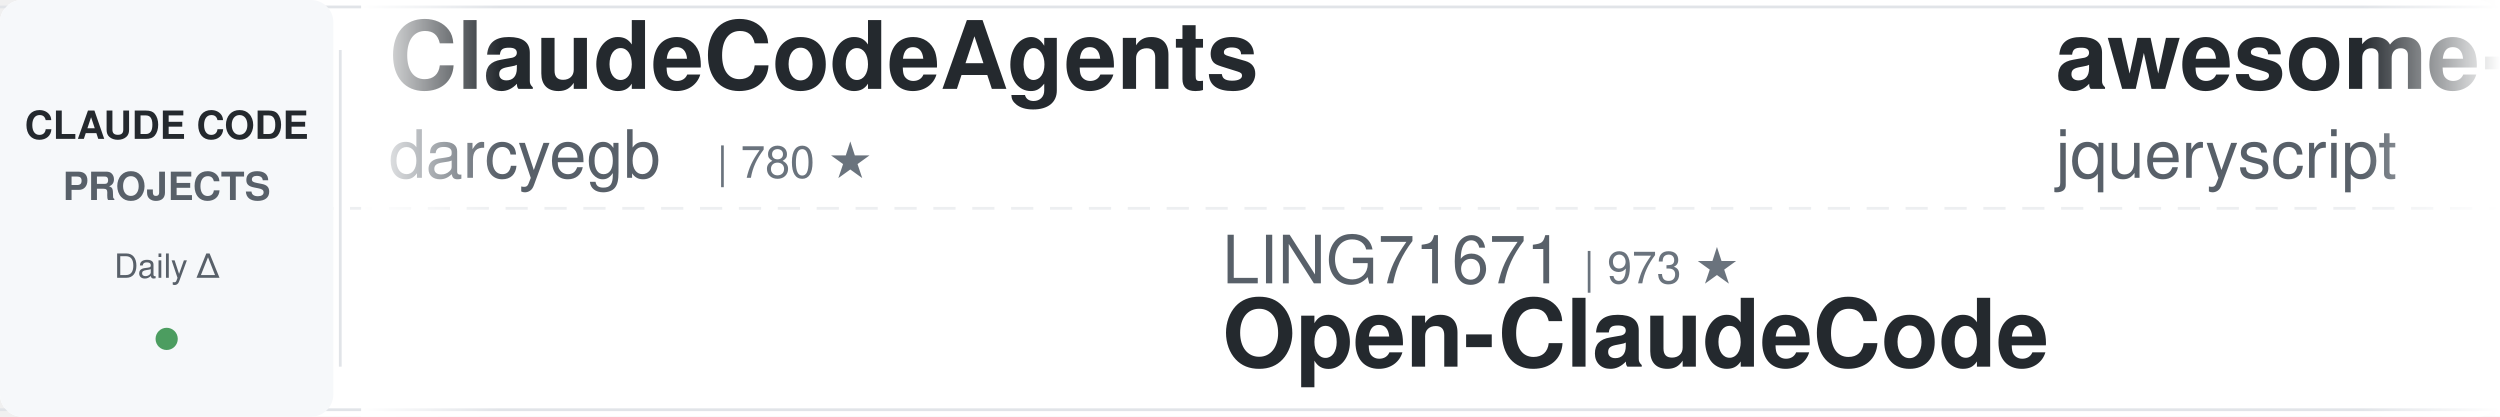
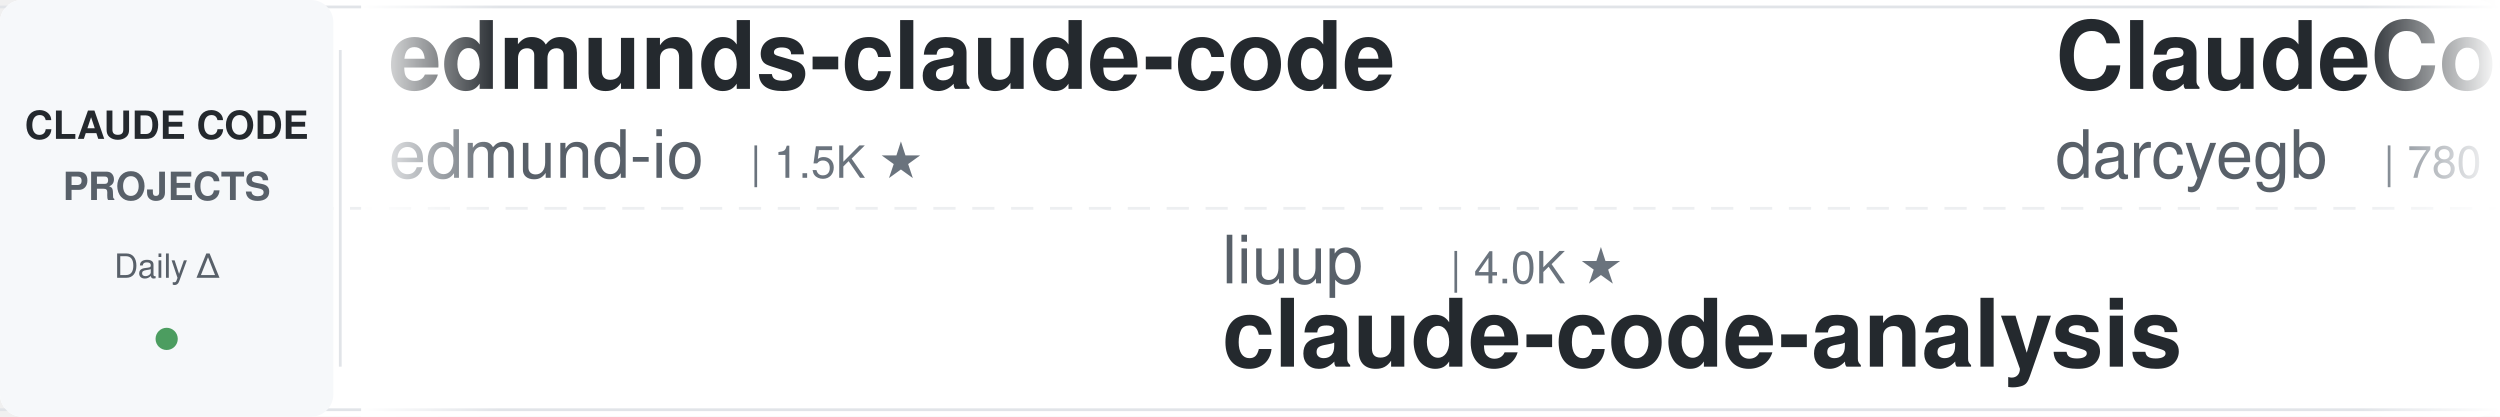
<svg xmlns="http://www.w3.org/2000/svg" width="900" height="150">
  <defs>
    <linearGradient id="leftFade" x1="0%" y1="0%" x2="100%" y2="0%">
      <stop offset="0%" style="stop-color:#ffffff;stop-opacity:1" />
      <stop offset="100%" style="stop-color:#ffffff;stop-opacity:0" />
    </linearGradient>
    <linearGradient id="rightFade" x1="0%" y1="0%" x2="100%" y2="0%">
      <stop offset="0%" style="stop-color:#ffffff;stop-opacity:0" />
      <stop offset="100%" style="stop-color:#ffffff;stop-opacity:1" />
    </linearGradient>
  </defs>
  <rect width="900" height="150" fill="#ffffff" rx="8" />
  <rect x="0" y="2" width="900" height="1" fill="#e1e4e8" />
  <rect x="0" y="147" width="900" height="1" fill="#e1e4e8" />
  <line x1="0" y1="75" x2="900" y2="75" stroke="#e1e4e8" stroke-width="1" stroke-dasharray="8 6" opacity="0.6" />
  <rect x="0" y="0" width="120" height="150" fill="#f6f8fa" rx="8" />
  <text x="60" y="50" font-family="-apple-system, BlinkMacSystemFont, 'Segoe UI', Helvetica, Arial, sans-serif" font-size="14" font-weight="600" fill="#24292e" text-anchor="middle">CLAUDE CODE</text>
  <text x="60" y="72" font-family="-apple-system, BlinkMacSystemFont, 'Segoe UI', Helvetica, Arial, sans-serif" font-size="14" font-weight="600" fill="#586069" text-anchor="middle">PROJECTS</text>
  <text x="60" y="100" font-family="-apple-system, BlinkMacSystemFont, 'Segoe UI', Helvetica, Arial, sans-serif" font-size="12" font-weight="500" fill="#586069" text-anchor="middle">Daily Δ</text>
  <circle cx="60" cy="122" r="4" fill="#22863a" opacity="0.8" />
  <rect x="122" y="18" width="1" height="114" fill="#e1e4e8" />
  <clipPath id="tickerClip">
    <rect x="130" y="0" width="770" height="150" />
  </clipPath>
  <g clip-path="url(#tickerClip)">
    <g id="tickerItems">
      <animateTransform attributeName="transform" attributeType="XML" type="translate" from="0 0" to="-3000 0" dur="54s" repeatCount="indefinite" />
      <g transform="translate(0, 0)">
+         <text x="140" y="32" font-family="-apple-system, BlinkMacSystemFont, 'Segoe UI', Helvetica, Arial, sans-serif" font-size="34" font-weight="600" fill="#24292e">edmunds-claude-code</text>
+         <text x="140" y="64" font-family="-apple-system, BlinkMacSystemFont, 'Segoe UI', Helvetica, Arial, sans-serif" font-size="24" font-weight="400" fill="#586069">edmund-io</text>
+         <text x="270" y="64" font-family="-apple-system, BlinkMacSystemFont, 'Segoe UI', Helvetica, Arial, sans-serif" font-size="16" font-weight="500" fill="#6a737d">| 1.5K ★</text>
+       </g>
+       <g transform="translate(300, 0)">
+         <text x="140" y="102" font-family="-apple-system, BlinkMacSystemFont, 'Segoe UI', Helvetica, Arial, sans-serif" font-size="24" font-weight="400" fill="#586069">liuup</text>
+         <text x="222" y="102" font-family="-apple-system, BlinkMacSystemFont, 'Segoe UI', Helvetica, Arial, sans-serif" font-size="16" font-weight="500" fill="#6a737d">| 4.0K ★</text>
+         <text x="140" y="132" font-family="-apple-system, BlinkMacSystemFont, 'Segoe UI', Helvetica, Arial, sans-serif" font-size="34" font-weight="600" fill="#24292e">claude-code-analysis</text>
+       </g>
+       <g transform="translate(600, 0)">
        <text x="140" y="32" font-family="-apple-system, BlinkMacSystemFont, 'Segoe UI', Helvetica, Arial, sans-serif" font-size="34" font-weight="600" fill="#24292e">ClaudeCodeAgents</text>
        <text x="140" y="64" font-family="-apple-system, BlinkMacSystemFont, 'Segoe UI', Helvetica, Arial, sans-serif" font-size="24" font-weight="400" fill="#586069">darcyegb</text>
        <text x="258" y="64" font-family="-apple-system, BlinkMacSystemFont, 'Segoe UI', Helvetica, Arial, sans-serif" font-size="16" font-weight="500" fill="#6a737d">| 780 ★</text>
      </g>
-       <g transform="translate(300, 0)">
-         <text x="140" y="102" font-family="-apple-system, BlinkMacSystemFont, 'Segoe UI', Helvetica, Arial, sans-serif" font-size="24" font-weight="400" fill="#586069">LING71671</text>
-         <text x="270" y="102" font-family="-apple-system, BlinkMacSystemFont, 'Segoe UI', Helvetica, Arial, sans-serif" font-size="16" font-weight="500" fill="#6a737d">| 973 ★</text>
-         <text x="140" y="132" font-family="-apple-system, BlinkMacSystemFont, 'Segoe UI', Helvetica, Arial, sans-serif" font-size="34" font-weight="600" fill="#24292e">Open-ClaudeCode</text>
-       </g>
-       <g transform="translate(600, 0)">
-         <text x="140" y="32" font-family="-apple-system, BlinkMacSystemFont, 'Segoe UI', Helvetica, Arial, sans-serif" font-size="34" font-weight="600" fill="#24292e">awesome-claude-code</text>
-         <text x="140" y="64" font-family="-apple-system, BlinkMacSystemFont, 'Segoe UI', Helvetica, Arial, sans-serif" font-size="24" font-weight="400" fill="#586069">jqueryscript</text>
-         <text x="306" y="64" font-family="-apple-system, BlinkMacSystemFont, 'Segoe UI', Helvetica, Arial, sans-serif" font-size="16" font-weight="500" fill="#6a737d">| 534 ★</text>
-       </g>
      <g transform="translate(900, 0)">
-         <text x="140" y="102" font-family="-apple-system, BlinkMacSystemFont, 'Segoe UI', Helvetica, Arial, sans-serif" font-size="24" font-weight="400" fill="#586069">1rgs</text>
-         <text x="210" y="102" font-family="-apple-system, BlinkMacSystemFont, 'Segoe UI', Helvetica, Arial, sans-serif" font-size="16" font-weight="500" fill="#6a737d">| 3.8K ★</text>
-         <text x="140" y="132" font-family="-apple-system, BlinkMacSystemFont, 'Segoe UI', Helvetica, Arial, sans-serif" font-size="34" font-weight="600" fill="#24292e">claude-code-proxy</text>
+         <text x="140" y="102" font-family="-apple-system, BlinkMacSystemFont, 'Segoe UI', Helvetica, Arial, sans-serif" font-size="24" font-weight="400" fill="#586069">Alishahryar1</text>
+         <text x="306" y="102" font-family="-apple-system, BlinkMacSystemFont, 'Segoe UI', Helvetica, Arial, sans-serif" font-size="16" font-weight="500" fill="#6a737d">| 62.8K ★</text>
+         <text x="140" y="132" font-family="-apple-system, BlinkMacSystemFont, 'Segoe UI', Helvetica, Arial, sans-serif" font-size="34" font-weight="600" fill="#24292e">free-claude-code</text>
      </g>
      <g transform="translate(1200, 0)">
-         <text x="140" y="32" font-family="-apple-system, BlinkMacSystemFont, 'Segoe UI', Helvetica, Arial, sans-serif" font-size="34" font-weight="600" fill="#24292e">how-claude-code-works</text>
-         <text x="140" y="64" font-family="-apple-system, BlinkMacSystemFont, 'Segoe UI', Helvetica, Arial, sans-serif" font-size="24" font-weight="400" fill="#586069">Windy3f3f3f3f</text>
-         <text x="318" y="64" font-family="-apple-system, BlinkMacSystemFont, 'Segoe UI', Helvetica, Arial, sans-serif" font-size="16" font-weight="500" fill="#6a737d">| 3.8K ★</text>
+         <text x="140" y="32" font-family="-apple-system, BlinkMacSystemFont, 'Segoe UI', Helvetica, Arial, sans-serif" font-size="34" font-weight="600" fill="#24292e">claude-code-proxy</text>
+         <text x="140" y="64" font-family="-apple-system, BlinkMacSystemFont, 'Segoe UI', Helvetica, Arial, sans-serif" font-size="24" font-weight="400" fill="#586069">1rgs</text>
+         <text x="210" y="64" font-family="-apple-system, BlinkMacSystemFont, 'Segoe UI', Helvetica, Arial, sans-serif" font-size="16" font-weight="500" fill="#6a737d">| 3.8K ★</text>
      </g>
      <g transform="translate(1500, 0)">
-         <text x="140" y="102" font-family="-apple-system, BlinkMacSystemFont, 'Segoe UI', Helvetica, Arial, sans-serif" font-size="24" font-weight="400" fill="#586069">rohitg00</text>
-         <text x="258" y="102" font-family="-apple-system, BlinkMacSystemFont, 'Segoe UI', Helvetica, Arial, sans-serif" font-size="16" font-weight="500" fill="#6a737d">| 2.7K ★</text>
-         <text x="140" y="132" font-family="-apple-system, BlinkMacSystemFont, 'Segoe UI', Helvetica, Arial, sans-serif" font-size="34" font-weight="600" fill="#24292e">awesome-claude-code-tool...</text>
+         <text x="140" y="102" font-family="-apple-system, BlinkMacSystemFont, 'Segoe UI', Helvetica, Arial, sans-serif" font-size="24" font-weight="400" fill="#586069">anthropics</text>
+         <text x="282" y="102" font-family="-apple-system, BlinkMacSystemFont, 'Segoe UI', Helvetica, Arial, sans-serif" font-size="16" font-weight="500" fill="#6a737d">| 9.6K ★</text>
+         <text x="140" y="132" font-family="-apple-system, BlinkMacSystemFont, 'Segoe UI', Helvetica, Arial, sans-serif" font-size="34" font-weight="600" fill="#24292e">claude-code-action</text>
      </g>
      <g transform="translate(1800, 0)">
-         <text x="140" y="32" font-family="-apple-system, BlinkMacSystemFont, 'Segoe UI', Helvetica, Arial, sans-serif" font-size="34" font-weight="600" fill="#24292e">oh-my-claudecode</text>
-         <text x="140" y="64" font-family="-apple-system, BlinkMacSystemFont, 'Segoe UI', Helvetica, Arial, sans-serif" font-size="24" font-weight="400" fill="#586069">Yeachan-Heo</text>
-         <text x="294" y="64" font-family="-apple-system, BlinkMacSystemFont, 'Segoe UI', Helvetica, Arial, sans-serif" font-size="16" font-weight="500" fill="#6a737d">| 40.2K ★</text>
+         <text x="140" y="32" font-family="-apple-system, BlinkMacSystemFont, 'Segoe UI', Helvetica, Arial, sans-serif" font-size="34" font-weight="600" fill="#24292e">claude-code-engineering</text>
+         <text x="140" y="64" font-family="-apple-system, BlinkMacSystemFont, 'Segoe UI', Helvetica, Arial, sans-serif" font-size="24" font-weight="400" fill="#586069">huangjia2019</text>
+         <text x="306" y="64" font-family="-apple-system, BlinkMacSystemFont, 'Segoe UI', Helvetica, Arial, sans-serif" font-size="16" font-weight="500" fill="#6a737d">| 1.1K ★</text>
      </g>
      <g transform="translate(2100, 0)">
-         <text x="140" y="102" font-family="-apple-system, BlinkMacSystemFont, 'Segoe UI', Helvetica, Arial, sans-serif" font-size="24" font-weight="400" fill="#586069">edmund-io</text>
-         <text x="270" y="102" font-family="-apple-system, BlinkMacSystemFont, 'Segoe UI', Helvetica, Arial, sans-serif" font-size="16" font-weight="500" fill="#6a737d">| 1.5K ★</text>
-         <text x="140" y="132" font-family="-apple-system, BlinkMacSystemFont, 'Segoe UI', Helvetica, Arial, sans-serif" font-size="34" font-weight="600" fill="#24292e">edmunds-claude-code</text>
+         <text x="140" y="102" font-family="-apple-system, BlinkMacSystemFont, 'Segoe UI', Helvetica, Arial, sans-serif" font-size="24" font-weight="400" fill="#586069">kodu-ai</text>
+         <text x="246" y="102" font-family="-apple-system, BlinkMacSystemFont, 'Segoe UI', Helvetica, Arial, sans-serif" font-size="16" font-weight="500" fill="#6a737d">| 5.2K ★</text>
+         <text x="140" y="132" font-family="-apple-system, BlinkMacSystemFont, 'Segoe UI', Helvetica, Arial, sans-serif" font-size="34" font-weight="600" fill="#24292e">claude-coder</text>
      </g>
      <g transform="translate(2400, 0)">
-         <text x="140" y="32" font-family="-apple-system, BlinkMacSystemFont, 'Segoe UI', Helvetica, Arial, sans-serif" font-size="34" font-weight="600" fill="#24292e">free-claude-code</text>
-         <text x="140" y="64" font-family="-apple-system, BlinkMacSystemFont, 'Segoe UI', Helvetica, Arial, sans-serif" font-size="24" font-weight="400" fill="#586069">Alishahryar1</text>
-         <text x="306" y="64" font-family="-apple-system, BlinkMacSystemFont, 'Segoe UI', Helvetica, Arial, sans-serif" font-size="16" font-weight="500" fill="#6a737d">| 62.8K ★</text>
+         <text x="140" y="32" font-family="-apple-system, BlinkMacSystemFont, 'Segoe UI', Helvetica, Arial, sans-serif" font-size="34" font-weight="600" fill="#24292e">Claude-Code-Usage-Monito...</text>
+         <text x="140" y="64" font-family="-apple-system, BlinkMacSystemFont, 'Segoe UI', Helvetica, Arial, sans-serif" font-size="24" font-weight="400" fill="#586069">Maciek-roboblog</text>
+         <text x="342" y="64" font-family="-apple-system, BlinkMacSystemFont, 'Segoe UI', Helvetica, Arial, sans-serif" font-size="16" font-weight="500" fill="#6a737d">| 8.8K ★</text>
      </g>
      <g transform="translate(2700, 0)">
-         <text x="140" y="102" font-family="-apple-system, BlinkMacSystemFont, 'Segoe UI', Helvetica, Arial, sans-serif" font-size="24" font-weight="400" fill="#586069">davila7</text>
-         <text x="246" y="102" font-family="-apple-system, BlinkMacSystemFont, 'Segoe UI', Helvetica, Arial, sans-serif" font-size="16" font-weight="500" fill="#6a737d">| 32.9K ★</text>
-         <text x="140" y="132" font-family="-apple-system, BlinkMacSystemFont, 'Segoe UI', Helvetica, Arial, sans-serif" font-size="34" font-weight="600" fill="#24292e">claude-code-templates</text>
+         <text x="140" y="102" font-family="-apple-system, BlinkMacSystemFont, 'Segoe UI', Helvetica, Arial, sans-serif" font-size="24" font-weight="400" fill="#586069">musistudio</text>
+         <text x="282" y="102" font-family="-apple-system, BlinkMacSystemFont, 'Segoe UI', Helvetica, Arial, sans-serif" font-size="16" font-weight="500" fill="#6a737d">| 37.8K ★</text>
+         <text x="140" y="132" font-family="-apple-system, BlinkMacSystemFont, 'Segoe UI', Helvetica, Arial, sans-serif" font-size="34" font-weight="600" fill="#24292e">claude-code-router</text>
      </g>
      <g transform="translate(3000, 0)">
+         <text x="140" y="32" font-family="-apple-system, BlinkMacSystemFont, 'Segoe UI', Helvetica, Arial, sans-serif" font-size="34" font-weight="600" fill="#24292e">edmunds-claude-code</text>
+         <text x="140" y="64" font-family="-apple-system, BlinkMacSystemFont, 'Segoe UI', Helvetica, Arial, sans-serif" font-size="24" font-weight="400" fill="#586069">edmund-io</text>
+         <text x="270" y="64" font-family="-apple-system, BlinkMacSystemFont, 'Segoe UI', Helvetica, Arial, sans-serif" font-size="16" font-weight="500" fill="#6a737d">| 1.5K ★</text>
+       </g>
+       <g transform="translate(3300, 0)">
+         <text x="140" y="102" font-family="-apple-system, BlinkMacSystemFont, 'Segoe UI', Helvetica, Arial, sans-serif" font-size="24" font-weight="400" fill="#586069">liuup</text>
+         <text x="222" y="102" font-family="-apple-system, BlinkMacSystemFont, 'Segoe UI', Helvetica, Arial, sans-serif" font-size="16" font-weight="500" fill="#6a737d">| 4.0K ★</text>
+         <text x="140" y="132" font-family="-apple-system, BlinkMacSystemFont, 'Segoe UI', Helvetica, Arial, sans-serif" font-size="34" font-weight="600" fill="#24292e">claude-code-analysis</text>
+       </g>
+       <g transform="translate(3600, 0)">
        <text x="140" y="32" font-family="-apple-system, BlinkMacSystemFont, 'Segoe UI', Helvetica, Arial, sans-serif" font-size="34" font-weight="600" fill="#24292e">ClaudeCodeAgents</text>
        <text x="140" y="64" font-family="-apple-system, BlinkMacSystemFont, 'Segoe UI', Helvetica, Arial, sans-serif" font-size="24" font-weight="400" fill="#586069">darcyegb</text>
        <text x="258" y="64" font-family="-apple-system, BlinkMacSystemFont, 'Segoe UI', Helvetica, Arial, sans-serif" font-size="16" font-weight="500" fill="#6a737d">| 780 ★</text>
      </g>
-       <g transform="translate(3300, 0)">
-         <text x="140" y="102" font-family="-apple-system, BlinkMacSystemFont, 'Segoe UI', Helvetica, Arial, sans-serif" font-size="24" font-weight="400" fill="#586069">LING71671</text>
-         <text x="270" y="102" font-family="-apple-system, BlinkMacSystemFont, 'Segoe UI', Helvetica, Arial, sans-serif" font-size="16" font-weight="500" fill="#6a737d">| 973 ★</text>
-         <text x="140" y="132" font-family="-apple-system, BlinkMacSystemFont, 'Segoe UI', Helvetica, Arial, sans-serif" font-size="34" font-weight="600" fill="#24292e">Open-ClaudeCode</text>
-       </g>
-       <g transform="translate(3600, 0)">
-         <text x="140" y="32" font-family="-apple-system, BlinkMacSystemFont, 'Segoe UI', Helvetica, Arial, sans-serif" font-size="34" font-weight="600" fill="#24292e">awesome-claude-code</text>
-         <text x="140" y="64" font-family="-apple-system, BlinkMacSystemFont, 'Segoe UI', Helvetica, Arial, sans-serif" font-size="24" font-weight="400" fill="#586069">jqueryscript</text>
-         <text x="306" y="64" font-family="-apple-system, BlinkMacSystemFont, 'Segoe UI', Helvetica, Arial, sans-serif" font-size="16" font-weight="500" fill="#6a737d">| 534 ★</text>
-       </g>
      <g transform="translate(3900, 0)">
-         <text x="140" y="102" font-family="-apple-system, BlinkMacSystemFont, 'Segoe UI', Helvetica, Arial, sans-serif" font-size="24" font-weight="400" fill="#586069">1rgs</text>
-         <text x="210" y="102" font-family="-apple-system, BlinkMacSystemFont, 'Segoe UI', Helvetica, Arial, sans-serif" font-size="16" font-weight="500" fill="#6a737d">| 3.8K ★</text>
-         <text x="140" y="132" font-family="-apple-system, BlinkMacSystemFont, 'Segoe UI', Helvetica, Arial, sans-serif" font-size="34" font-weight="600" fill="#24292e">claude-code-proxy</text>
+         <text x="140" y="102" font-family="-apple-system, BlinkMacSystemFont, 'Segoe UI', Helvetica, Arial, sans-serif" font-size="24" font-weight="400" fill="#586069">Alishahryar1</text>
+         <text x="306" y="102" font-family="-apple-system, BlinkMacSystemFont, 'Segoe UI', Helvetica, Arial, sans-serif" font-size="16" font-weight="500" fill="#6a737d">| 62.8K ★</text>
+         <text x="140" y="132" font-family="-apple-system, BlinkMacSystemFont, 'Segoe UI', Helvetica, Arial, sans-serif" font-size="34" font-weight="600" fill="#24292e">free-claude-code</text>
      </g>
    </g>
  </g>
  <rect x="130" y="0" width="50" height="150" fill="url(#leftFade)" />
  <rect x="850" y="0" width="50" height="150" fill="url(#rightFade)" />
</svg>
